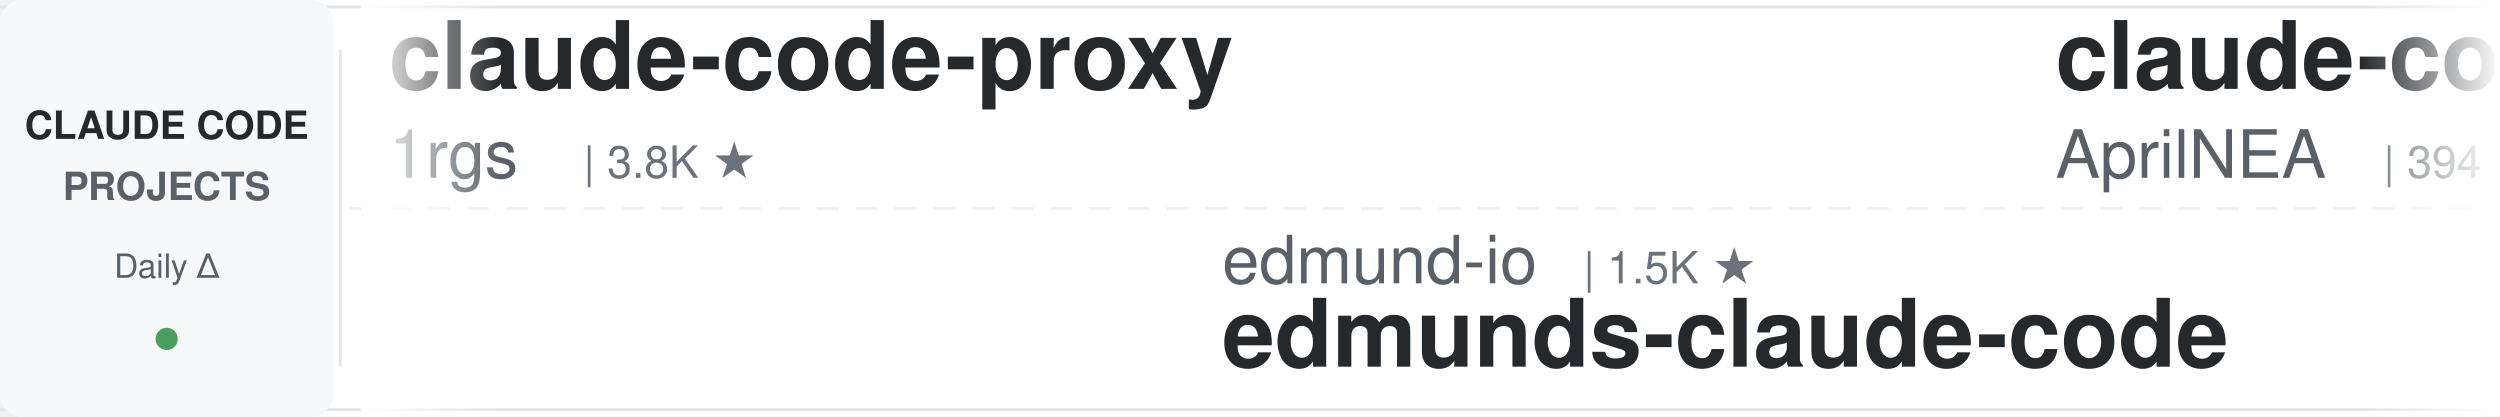
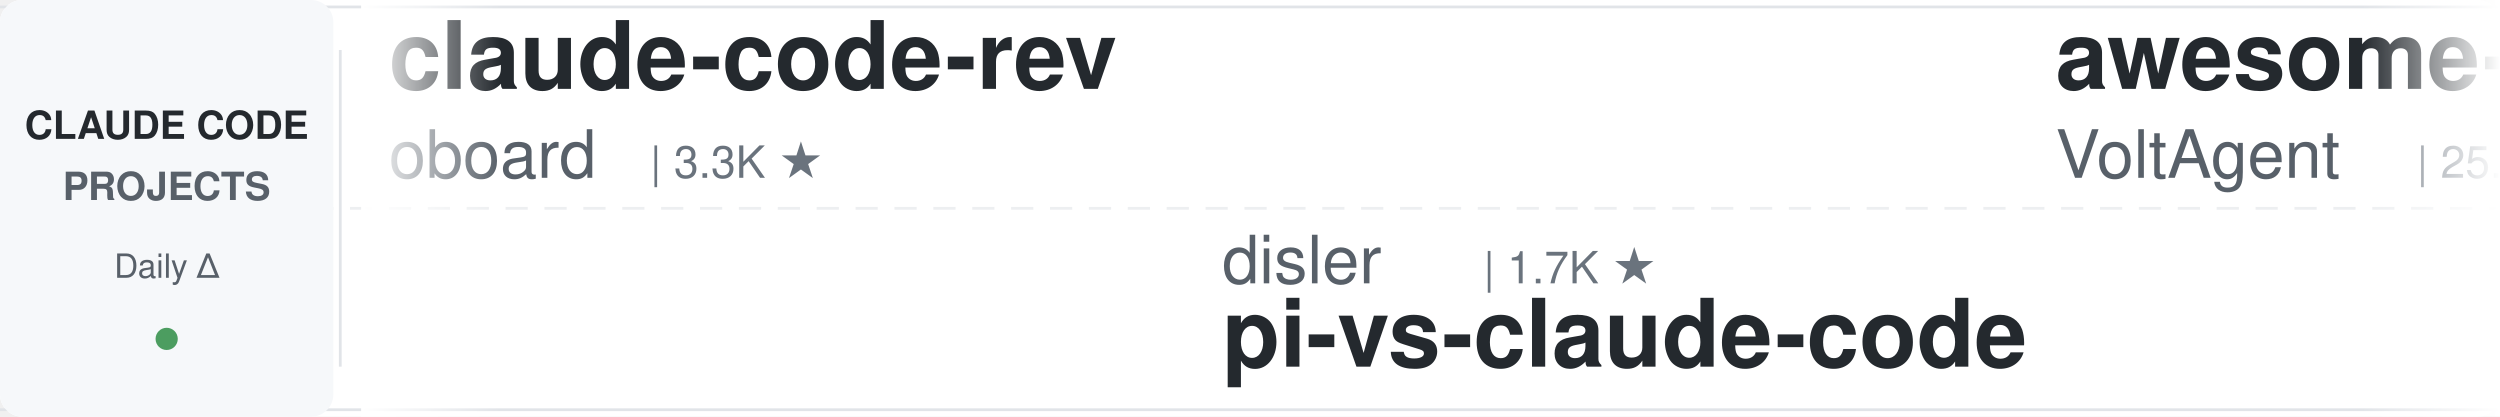
<svg xmlns="http://www.w3.org/2000/svg" width="900" height="150">
  <defs>
    <linearGradient id="leftFade" x1="0%" y1="0%" x2="100%" y2="0%">
      <stop offset="0%" style="stop-color:#ffffff;stop-opacity:1" />
      <stop offset="100%" style="stop-color:#ffffff;stop-opacity:0" />
    </linearGradient>
    <linearGradient id="rightFade" x1="0%" y1="0%" x2="100%" y2="0%">
      <stop offset="0%" style="stop-color:#ffffff;stop-opacity:0" />
      <stop offset="100%" style="stop-color:#ffffff;stop-opacity:1" />
    </linearGradient>
  </defs>
  <rect width="900" height="150" fill="#ffffff" rx="8" />
  <rect x="0" y="2" width="900" height="1" fill="#e1e4e8" />
  <rect x="0" y="147" width="900" height="1" fill="#e1e4e8" />
  <line x1="0" y1="75" x2="900" y2="75" stroke="#e1e4e8" stroke-width="1" stroke-dasharray="8 6" opacity="0.6" />
  <rect x="0" y="0" width="120" height="150" fill="#f6f8fa" rx="8" />
  <text x="60" y="50" font-family="-apple-system, BlinkMacSystemFont, 'Segoe UI', Helvetica, Arial, sans-serif" font-size="14" font-weight="600" fill="#24292e" text-anchor="middle">CLAUDE CODE</text>
  <text x="60" y="72" font-family="-apple-system, BlinkMacSystemFont, 'Segoe UI', Helvetica, Arial, sans-serif" font-size="14" font-weight="600" fill="#586069" text-anchor="middle">PROJECTS</text>
  <text x="60" y="100" font-family="-apple-system, BlinkMacSystemFont, 'Segoe UI', Helvetica, Arial, sans-serif" font-size="12" font-weight="500" fill="#586069" text-anchor="middle">Daily Δ</text>
  <circle cx="60" cy="122" r="4" fill="#22863a" opacity="0.8" />
  <rect x="122" y="18" width="1" height="114" fill="#e1e4e8" />
  <clipPath id="tickerClip">
    <rect x="130" y="0" width="770" height="150" />
  </clipPath>
  <g clip-path="url(#tickerClip)">
    <g id="tickerItems">
      <animateTransform attributeName="transform" attributeType="XML" type="translate" from="0 0" to="-3000 0" dur="54s" repeatCount="indefinite" />
      <g transform="translate(0, 0)">
-         <text x="140" y="32" font-family="-apple-system, BlinkMacSystemFont, 'Segoe UI', Helvetica, Arial, sans-serif" font-size="34" font-weight="600" fill="#24292e">claude-code-proxy</text>
-         <text x="140" y="64" font-family="-apple-system, BlinkMacSystemFont, 'Segoe UI', Helvetica, Arial, sans-serif" font-size="24" font-weight="400" fill="#586069">1rgs</text>
-         <text x="210" y="64" font-family="-apple-system, BlinkMacSystemFont, 'Segoe UI', Helvetica, Arial, sans-serif" font-size="16" font-weight="500" fill="#6a737d">| 3.8K ★</text>
+         <text x="140" y="32" font-family="-apple-system, BlinkMacSystemFont, 'Segoe UI', Helvetica, Arial, sans-serif" font-size="34" font-weight="600" fill="#24292e">claude-code-rev</text>
+         <text x="140" y="64" font-family="-apple-system, BlinkMacSystemFont, 'Segoe UI', Helvetica, Arial, sans-serif" font-size="24" font-weight="400" fill="#586069">oboard</text>
+         <text x="234" y="64" font-family="-apple-system, BlinkMacSystemFont, 'Segoe UI', Helvetica, Arial, sans-serif" font-size="16" font-weight="500" fill="#6a737d">| 3.3K ★</text>
      </g>
      <g transform="translate(300, 0)">
-         <text x="140" y="102" font-family="-apple-system, BlinkMacSystemFont, 'Segoe UI', Helvetica, Arial, sans-serif" font-size="24" font-weight="400" fill="#586069">edmund-io</text>
-         <text x="270" y="102" font-family="-apple-system, BlinkMacSystemFont, 'Segoe UI', Helvetica, Arial, sans-serif" font-size="16" font-weight="500" fill="#6a737d">| 1.5K ★</text>
-         <text x="140" y="132" font-family="-apple-system, BlinkMacSystemFont, 'Segoe UI', Helvetica, Arial, sans-serif" font-size="34" font-weight="600" fill="#24292e">edmunds-claude-code</text>
+         <text x="140" y="102" font-family="-apple-system, BlinkMacSystemFont, 'Segoe UI', Helvetica, Arial, sans-serif" font-size="24" font-weight="400" fill="#586069">disler</text>
+         <text x="234" y="102" font-family="-apple-system, BlinkMacSystemFont, 'Segoe UI', Helvetica, Arial, sans-serif" font-size="16" font-weight="500" fill="#6a737d">| 1.7K ★</text>
+         <text x="140" y="132" font-family="-apple-system, BlinkMacSystemFont, 'Segoe UI', Helvetica, Arial, sans-serif" font-size="34" font-weight="600" fill="#24292e">pi-vs-claude-code</text>
      </g>
      <g transform="translate(600, 0)">
-         <text x="140" y="32" font-family="-apple-system, BlinkMacSystemFont, 'Segoe UI', Helvetica, Arial, sans-serif" font-size="34" font-weight="600" fill="#24292e">claude-code-source</text>
-         <text x="140" y="64" font-family="-apple-system, BlinkMacSystemFont, 'Segoe UI', Helvetica, Arial, sans-serif" font-size="24" font-weight="400" fill="#586069">AprilNEA</text>
-         <text x="258" y="64" font-family="-apple-system, BlinkMacSystemFont, 'Segoe UI', Helvetica, Arial, sans-serif" font-size="16" font-weight="500" fill="#6a737d">| 394 ★</text>
+         <text x="140" y="32" font-family="-apple-system, BlinkMacSystemFont, 'Segoe UI', Helvetica, Arial, sans-serif" font-size="34" font-weight="600" fill="#24292e">awesome-claude-code-suba...</text>
+         <text x="140" y="64" font-family="-apple-system, BlinkMacSystemFont, 'Segoe UI', Helvetica, Arial, sans-serif" font-size="24" font-weight="400" fill="#586069">VoltAgent</text>
+         <text x="270" y="64" font-family="-apple-system, BlinkMacSystemFont, 'Segoe UI', Helvetica, Arial, sans-serif" font-size="16" font-weight="500" fill="#6a737d">| 25.8K ★</text>
      </g>
      <g transform="translate(900, 0)">
-         <text x="140" y="102" font-family="-apple-system, BlinkMacSystemFont, 'Segoe UI', Helvetica, Arial, sans-serif" font-size="24" font-weight="400" fill="#586069">FlorianBruniaux</text>
-         <text x="342" y="102" font-family="-apple-system, BlinkMacSystemFont, 'Segoe UI', Helvetica, Arial, sans-serif" font-size="16" font-weight="500" fill="#6a737d">| 6.2K ★</text>
-         <text x="140" y="132" font-family="-apple-system, BlinkMacSystemFont, 'Segoe UI', Helvetica, Arial, sans-serif" font-size="34" font-weight="600" fill="#24292e">claude-code-ultimate-gui...</text>
+         <text x="140" y="102" font-family="-apple-system, BlinkMacSystemFont, 'Segoe UI', Helvetica, Arial, sans-serif" font-size="24" font-weight="400" fill="#586069">wanshuiyin</text>
+         <text x="282" y="102" font-family="-apple-system, BlinkMacSystemFont, 'Segoe UI', Helvetica, Arial, sans-serif" font-size="16" font-weight="500" fill="#6a737d">| 17.6K ★</text>
+         <text x="140" y="132" font-family="-apple-system, BlinkMacSystemFont, 'Segoe UI', Helvetica, Arial, sans-serif" font-size="34" font-weight="600" fill="#24292e">Auto-claude-code-researc...</text>
      </g>
      <g transform="translate(1200, 0)">
-         <text x="140" y="32" font-family="-apple-system, BlinkMacSystemFont, 'Segoe UI', Helvetica, Arial, sans-serif" font-size="34" font-weight="600" fill="#24292e">claude-code-my-workflow</text>
-         <text x="140" y="64" font-family="-apple-system, BlinkMacSystemFont, 'Segoe UI', Helvetica, Arial, sans-serif" font-size="24" font-weight="400" fill="#586069">pedrohcgs</text>
-         <text x="270" y="64" font-family="-apple-system, BlinkMacSystemFont, 'Segoe UI', Helvetica, Arial, sans-serif" font-size="16" font-weight="500" fill="#6a737d">| 1.7K ★</text>
+         <text x="140" y="32" font-family="-apple-system, BlinkMacSystemFont, 'Segoe UI', Helvetica, Arial, sans-serif" font-size="34" font-weight="600" fill="#24292e">everything-claude-code-z...</text>
+         <text x="140" y="64" font-family="-apple-system, BlinkMacSystemFont, 'Segoe UI', Helvetica, Arial, sans-serif" font-size="24" font-weight="400" fill="#586069">xu-xiang</text>
+         <text x="258" y="64" font-family="-apple-system, BlinkMacSystemFont, 'Segoe UI', Helvetica, Arial, sans-serif" font-size="16" font-weight="500" fill="#6a737d">| 2.0K ★</text>
      </g>
      <g transform="translate(1500, 0)">
-         <text x="140" y="102" font-family="-apple-system, BlinkMacSystemFont, 'Segoe UI', Helvetica, Arial, sans-serif" font-size="24" font-weight="400" fill="#586069">ykdojo</text>
-         <text x="234" y="102" font-family="-apple-system, BlinkMacSystemFont, 'Segoe UI', Helvetica, Arial, sans-serif" font-size="16" font-weight="500" fill="#6a737d">| 10.2K ★</text>
-         <text x="140" y="132" font-family="-apple-system, BlinkMacSystemFont, 'Segoe UI', Helvetica, Arial, sans-serif" font-size="34" font-weight="600" fill="#24292e">claude-code-tips</text>
+         <text x="140" y="102" font-family="-apple-system, BlinkMacSystemFont, 'Segoe UI', Helvetica, Arial, sans-serif" font-size="24" font-weight="400" fill="#586069">Donchitos</text>
+         <text x="270" y="102" font-family="-apple-system, BlinkMacSystemFont, 'Segoe UI', Helvetica, Arial, sans-serif" font-size="16" font-weight="500" fill="#6a737d">| 26.8K ★</text>
+         <text x="140" y="132" font-family="-apple-system, BlinkMacSystemFont, 'Segoe UI', Helvetica, Arial, sans-serif" font-size="34" font-weight="600" fill="#24292e">Claude-Code-Game-Studios</text>
      </g>
      <g transform="translate(1800, 0)">
-         <text x="140" y="32" font-family="-apple-system, BlinkMacSystemFont, 'Segoe UI', Helvetica, Arial, sans-serif" font-size="34" font-weight="600" fill="#24292e">claude-code-book</text>
-         <text x="140" y="64" font-family="-apple-system, BlinkMacSystemFont, 'Segoe UI', Helvetica, Arial, sans-serif" font-size="24" font-weight="400" fill="#586069">lintsinghua</text>
-         <text x="294" y="64" font-family="-apple-system, BlinkMacSystemFont, 'Segoe UI', Helvetica, Arial, sans-serif" font-size="16" font-weight="500" fill="#6a737d">| 4.3K ★</text>
+         <text x="140" y="32" font-family="-apple-system, BlinkMacSystemFont, 'Segoe UI', Helvetica, Arial, sans-serif" font-size="34" font-weight="600" fill="#24292e">claude-code-proxy</text>
+         <text x="140" y="64" font-family="-apple-system, BlinkMacSystemFont, 'Segoe UI', Helvetica, Arial, sans-serif" font-size="24" font-weight="400" fill="#586069">fuergaosi233</text>
+         <text x="306" y="64" font-family="-apple-system, BlinkMacSystemFont, 'Segoe UI', Helvetica, Arial, sans-serif" font-size="16" font-weight="500" fill="#6a737d">| 2.8K ★</text>
      </g>
      <g transform="translate(2100, 0)">
-         <text x="140" y="102" font-family="-apple-system, BlinkMacSystemFont, 'Segoe UI', Helvetica, Arial, sans-serif" font-size="24" font-weight="400" fill="#586069">Piebald-AI</text>
-         <text x="282" y="102" font-family="-apple-system, BlinkMacSystemFont, 'Segoe UI', Helvetica, Arial, sans-serif" font-size="16" font-weight="500" fill="#6a737d">| 12.9K ★</text>
-         <text x="140" y="132" font-family="-apple-system, BlinkMacSystemFont, 'Segoe UI', Helvetica, Arial, sans-serif" font-size="34" font-weight="600" fill="#24292e">claude-code-system-promp...</text>
+         <text x="140" y="102" font-family="-apple-system, BlinkMacSystemFont, 'Segoe UI', Helvetica, Arial, sans-serif" font-size="24" font-weight="400" fill="#586069">ccplugins</text>
+         <text x="270" y="102" font-family="-apple-system, BlinkMacSystemFont, 'Segoe UI', Helvetica, Arial, sans-serif" font-size="16" font-weight="500" fill="#6a737d">| 975 ★</text>
+         <text x="140" y="132" font-family="-apple-system, BlinkMacSystemFont, 'Segoe UI', Helvetica, Arial, sans-serif" font-size="34" font-weight="600" fill="#24292e">awesome-claude-code-plug...</text>
      </g>
      <g transform="translate(2400, 0)">
-         <text x="140" y="32" font-family="-apple-system, BlinkMacSystemFont, 'Segoe UI', Helvetica, Arial, sans-serif" font-size="34" font-weight="600" fill="#24292e">claude-code-workflows</text>
-         <text x="140" y="64" font-family="-apple-system, BlinkMacSystemFont, 'Segoe UI', Helvetica, Arial, sans-serif" font-size="24" font-weight="400" fill="#586069">OneRedOak</text>
-         <text x="270" y="64" font-family="-apple-system, BlinkMacSystemFont, 'Segoe UI', Helvetica, Arial, sans-serif" font-size="16" font-weight="500" fill="#6a737d">| 3.9K ★</text>
+         <text x="140" y="32" font-family="-apple-system, BlinkMacSystemFont, 'Segoe UI', Helvetica, Arial, sans-serif" font-size="34" font-weight="600" fill="#24292e">claude-code-best-practic...</text>
+         <text x="140" y="64" font-family="-apple-system, BlinkMacSystemFont, 'Segoe UI', Helvetica, Arial, sans-serif" font-size="24" font-weight="400" fill="#586069">shanraisshan</text>
+         <text x="306" y="64" font-family="-apple-system, BlinkMacSystemFont, 'Segoe UI', Helvetica, Arial, sans-serif" font-size="16" font-weight="500" fill="#6a737d">| 67.7K ★</text>
      </g>
      <g transform="translate(2700, 0)">
-         <text x="140" y="102" font-family="-apple-system, BlinkMacSystemFont, 'Segoe UI', Helvetica, Arial, sans-serif" font-size="24" font-weight="400" fill="#586069">Yeachan-Heo</text>
-         <text x="294" y="102" font-family="-apple-system, BlinkMacSystemFont, 'Segoe UI', Helvetica, Arial, sans-serif" font-size="16" font-weight="500" fill="#6a737d">| 40.0K ★</text>
-         <text x="140" y="132" font-family="-apple-system, BlinkMacSystemFont, 'Segoe UI', Helvetica, Arial, sans-serif" font-size="34" font-weight="600" fill="#24292e">oh-my-claudecode</text>
+         <text x="140" y="102" font-family="-apple-system, BlinkMacSystemFont, 'Segoe UI', Helvetica, Arial, sans-serif" font-size="24" font-weight="400" fill="#586069">huangjia2019</text>
+         <text x="306" y="102" font-family="-apple-system, BlinkMacSystemFont, 'Segoe UI', Helvetica, Arial, sans-serif" font-size="16" font-weight="500" fill="#6a737d">| 1.1K ★</text>
+         <text x="140" y="132" font-family="-apple-system, BlinkMacSystemFont, 'Segoe UI', Helvetica, Arial, sans-serif" font-size="34" font-weight="600" fill="#24292e">claude-code-engineering</text>
      </g>
      <g transform="translate(3000, 0)">
-         <text x="140" y="32" font-family="-apple-system, BlinkMacSystemFont, 'Segoe UI', Helvetica, Arial, sans-serif" font-size="34" font-weight="600" fill="#24292e">claude-code-proxy</text>
-         <text x="140" y="64" font-family="-apple-system, BlinkMacSystemFont, 'Segoe UI', Helvetica, Arial, sans-serif" font-size="24" font-weight="400" fill="#586069">1rgs</text>
-         <text x="210" y="64" font-family="-apple-system, BlinkMacSystemFont, 'Segoe UI', Helvetica, Arial, sans-serif" font-size="16" font-weight="500" fill="#6a737d">| 3.8K ★</text>
+         <text x="140" y="32" font-family="-apple-system, BlinkMacSystemFont, 'Segoe UI', Helvetica, Arial, sans-serif" font-size="34" font-weight="600" fill="#24292e">claude-code-rev</text>
+         <text x="140" y="64" font-family="-apple-system, BlinkMacSystemFont, 'Segoe UI', Helvetica, Arial, sans-serif" font-size="24" font-weight="400" fill="#586069">oboard</text>
+         <text x="234" y="64" font-family="-apple-system, BlinkMacSystemFont, 'Segoe UI', Helvetica, Arial, sans-serif" font-size="16" font-weight="500" fill="#6a737d">| 3.3K ★</text>
      </g>
      <g transform="translate(3300, 0)">
-         <text x="140" y="102" font-family="-apple-system, BlinkMacSystemFont, 'Segoe UI', Helvetica, Arial, sans-serif" font-size="24" font-weight="400" fill="#586069">edmund-io</text>
-         <text x="270" y="102" font-family="-apple-system, BlinkMacSystemFont, 'Segoe UI', Helvetica, Arial, sans-serif" font-size="16" font-weight="500" fill="#6a737d">| 1.5K ★</text>
-         <text x="140" y="132" font-family="-apple-system, BlinkMacSystemFont, 'Segoe UI', Helvetica, Arial, sans-serif" font-size="34" font-weight="600" fill="#24292e">edmunds-claude-code</text>
+         <text x="140" y="102" font-family="-apple-system, BlinkMacSystemFont, 'Segoe UI', Helvetica, Arial, sans-serif" font-size="24" font-weight="400" fill="#586069">disler</text>
+         <text x="234" y="102" font-family="-apple-system, BlinkMacSystemFont, 'Segoe UI', Helvetica, Arial, sans-serif" font-size="16" font-weight="500" fill="#6a737d">| 1.7K ★</text>
+         <text x="140" y="132" font-family="-apple-system, BlinkMacSystemFont, 'Segoe UI', Helvetica, Arial, sans-serif" font-size="34" font-weight="600" fill="#24292e">pi-vs-claude-code</text>
      </g>
      <g transform="translate(3600, 0)">
-         <text x="140" y="32" font-family="-apple-system, BlinkMacSystemFont, 'Segoe UI', Helvetica, Arial, sans-serif" font-size="34" font-weight="600" fill="#24292e">claude-code-source</text>
-         <text x="140" y="64" font-family="-apple-system, BlinkMacSystemFont, 'Segoe UI', Helvetica, Arial, sans-serif" font-size="24" font-weight="400" fill="#586069">AprilNEA</text>
-         <text x="258" y="64" font-family="-apple-system, BlinkMacSystemFont, 'Segoe UI', Helvetica, Arial, sans-serif" font-size="16" font-weight="500" fill="#6a737d">| 394 ★</text>
+         <text x="140" y="32" font-family="-apple-system, BlinkMacSystemFont, 'Segoe UI', Helvetica, Arial, sans-serif" font-size="34" font-weight="600" fill="#24292e">awesome-claude-code-suba...</text>
+         <text x="140" y="64" font-family="-apple-system, BlinkMacSystemFont, 'Segoe UI', Helvetica, Arial, sans-serif" font-size="24" font-weight="400" fill="#586069">VoltAgent</text>
+         <text x="270" y="64" font-family="-apple-system, BlinkMacSystemFont, 'Segoe UI', Helvetica, Arial, sans-serif" font-size="16" font-weight="500" fill="#6a737d">| 25.8K ★</text>
      </g>
      <g transform="translate(3900, 0)">
-         <text x="140" y="102" font-family="-apple-system, BlinkMacSystemFont, 'Segoe UI', Helvetica, Arial, sans-serif" font-size="24" font-weight="400" fill="#586069">FlorianBruniaux</text>
-         <text x="342" y="102" font-family="-apple-system, BlinkMacSystemFont, 'Segoe UI', Helvetica, Arial, sans-serif" font-size="16" font-weight="500" fill="#6a737d">| 6.2K ★</text>
-         <text x="140" y="132" font-family="-apple-system, BlinkMacSystemFont, 'Segoe UI', Helvetica, Arial, sans-serif" font-size="34" font-weight="600" fill="#24292e">claude-code-ultimate-gui...</text>
+         <text x="140" y="102" font-family="-apple-system, BlinkMacSystemFont, 'Segoe UI', Helvetica, Arial, sans-serif" font-size="24" font-weight="400" fill="#586069">wanshuiyin</text>
+         <text x="282" y="102" font-family="-apple-system, BlinkMacSystemFont, 'Segoe UI', Helvetica, Arial, sans-serif" font-size="16" font-weight="500" fill="#6a737d">| 17.6K ★</text>
+         <text x="140" y="132" font-family="-apple-system, BlinkMacSystemFont, 'Segoe UI', Helvetica, Arial, sans-serif" font-size="34" font-weight="600" fill="#24292e">Auto-claude-code-researc...</text>
      </g>
    </g>
  </g>
  <rect x="130" y="0" width="50" height="150" fill="url(#leftFade)" />
  <rect x="850" y="0" width="50" height="150" fill="url(#rightFade)" />
</svg>
